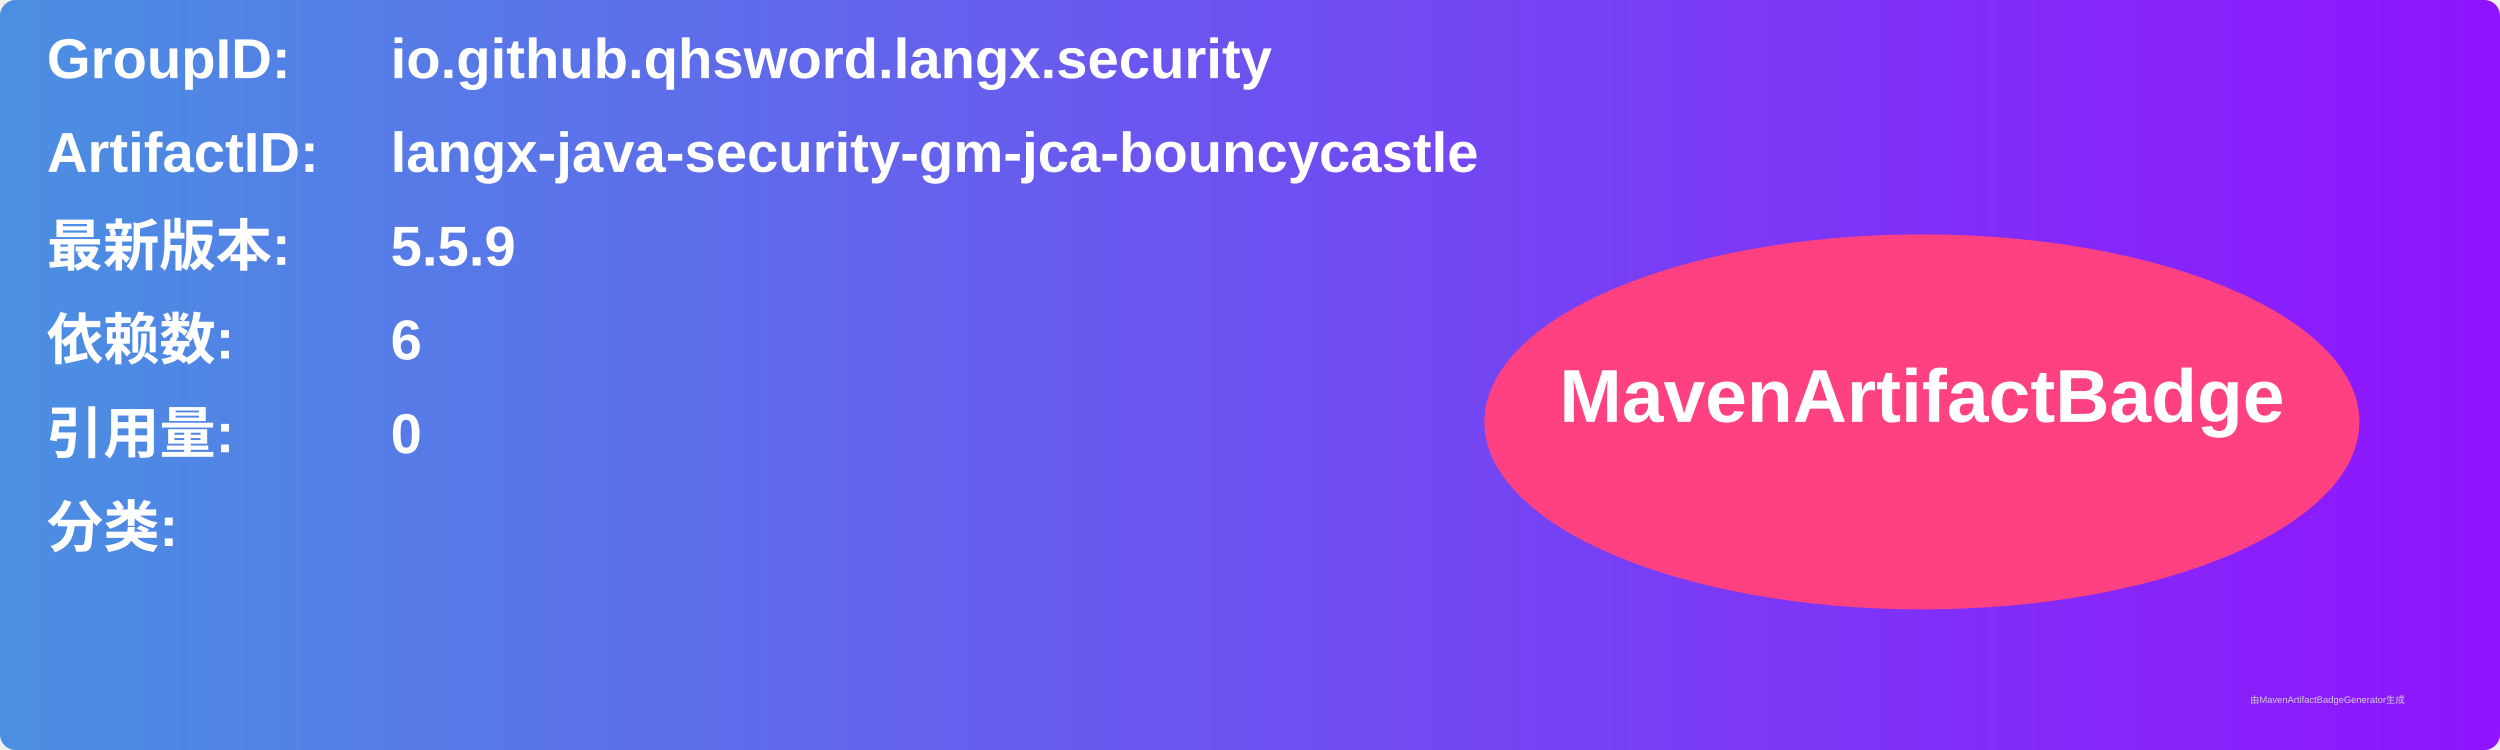
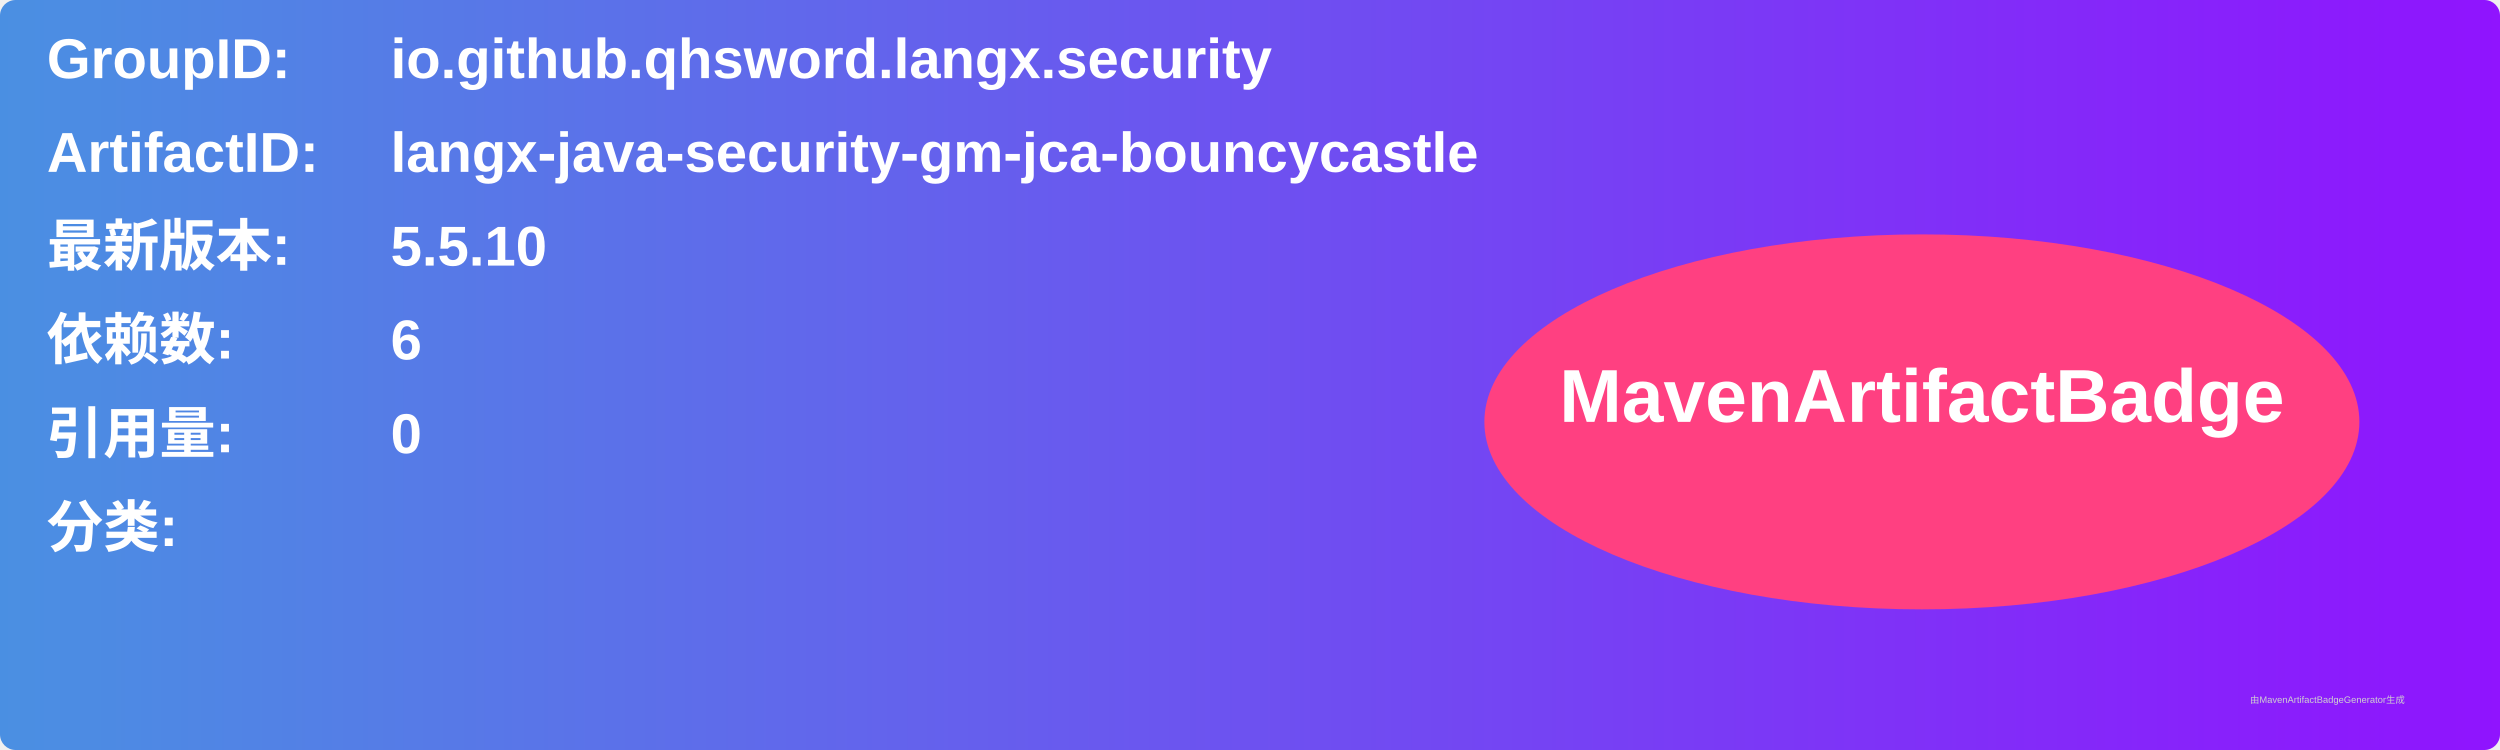
<svg xmlns="http://www.w3.org/2000/svg" width="800" height="240" viewBox="0 0 800 240">
  <linearGradient id="grad" x1="0%" y1="0%" x2="100%" y2="0%">
    <stop offset="0%" stop-color="#4a90e2" />
    <stop offset="100%" stop-color="#9013fe" />
  </linearGradient>
  <rect width="100%" height="100%" rx="5" ry="5" fill="url(#grad)" />
  <g transform="translate(15, 15)">
    <text x="0" y="10" font-family="Arial" font-size="18" fill="white" font-weight="bold" width="260">GroupID:</text>
    <text x="110" y="10" font-family="Arial" font-size="18" fill="white" font-weight="bold" width="460">io.github.qhsword.langx.security</text>
    <text x="0" y="40" font-family="Arial" font-size="18" fill="white" font-weight="bold" width="260">ArtifactID:</text>
    <text x="110" y="40" font-family="Arial" font-size="18" fill="white" font-weight="bold" width="460">langx-java-security-gm-jca-bouncycastle</text>
    <text x="0" y="70" font-family="Arial" font-size="18" fill="white" font-weight="bold">最新版本:</text>
    <text x="110" y="70" font-family="Arial" font-size="18" fill="white" font-weight="bold">
-       <tspan font-weight="bold">5.5.9</tspan>
+       <tspan font-weight="bold">5.5.10</tspan>
    </text>
    <text x="0" y="100" font-family="Arial" font-size="18" fill="white" font-weight="bold">依赖数: </text>
    <text x="110" y="100" font-family="Arial" font-size="18" fill="white">
      <tspan font-weight="bold">6</tspan>
    </text>
    <text x="0" y="130" font-family="Arial" font-size="18" fill="white" font-weight="bold">引用量: </text>
    <text x="110" y="130" font-family="Arial" font-size="18" fill="white">
      <tspan font-weight="bold">0</tspan>
    </text>
    <text x="0" y="160" font-family="Arial" font-size="18" fill="white" font-weight="bold">分类:</text>
    <text x="10" y="190" font-family="Arial" font-size="10" fill="white">
      <tspan font-weight="bold" />
    </text>
    <ellipse cx="600" cy="120" rx="140" ry="60" fill="#ff4081" />
    <text x="600" y="120" text-anchor="middle" font-family="Arial" font-size="24" fill="white" font-weight="bold">MavenArtifactBadge</text>
  </g>
  <text x="720" y="225" font-family="Arial" font-size="3" fill="#d0d0d0">由MavenArtifactBadgeGenerator生成</text>
</svg>
